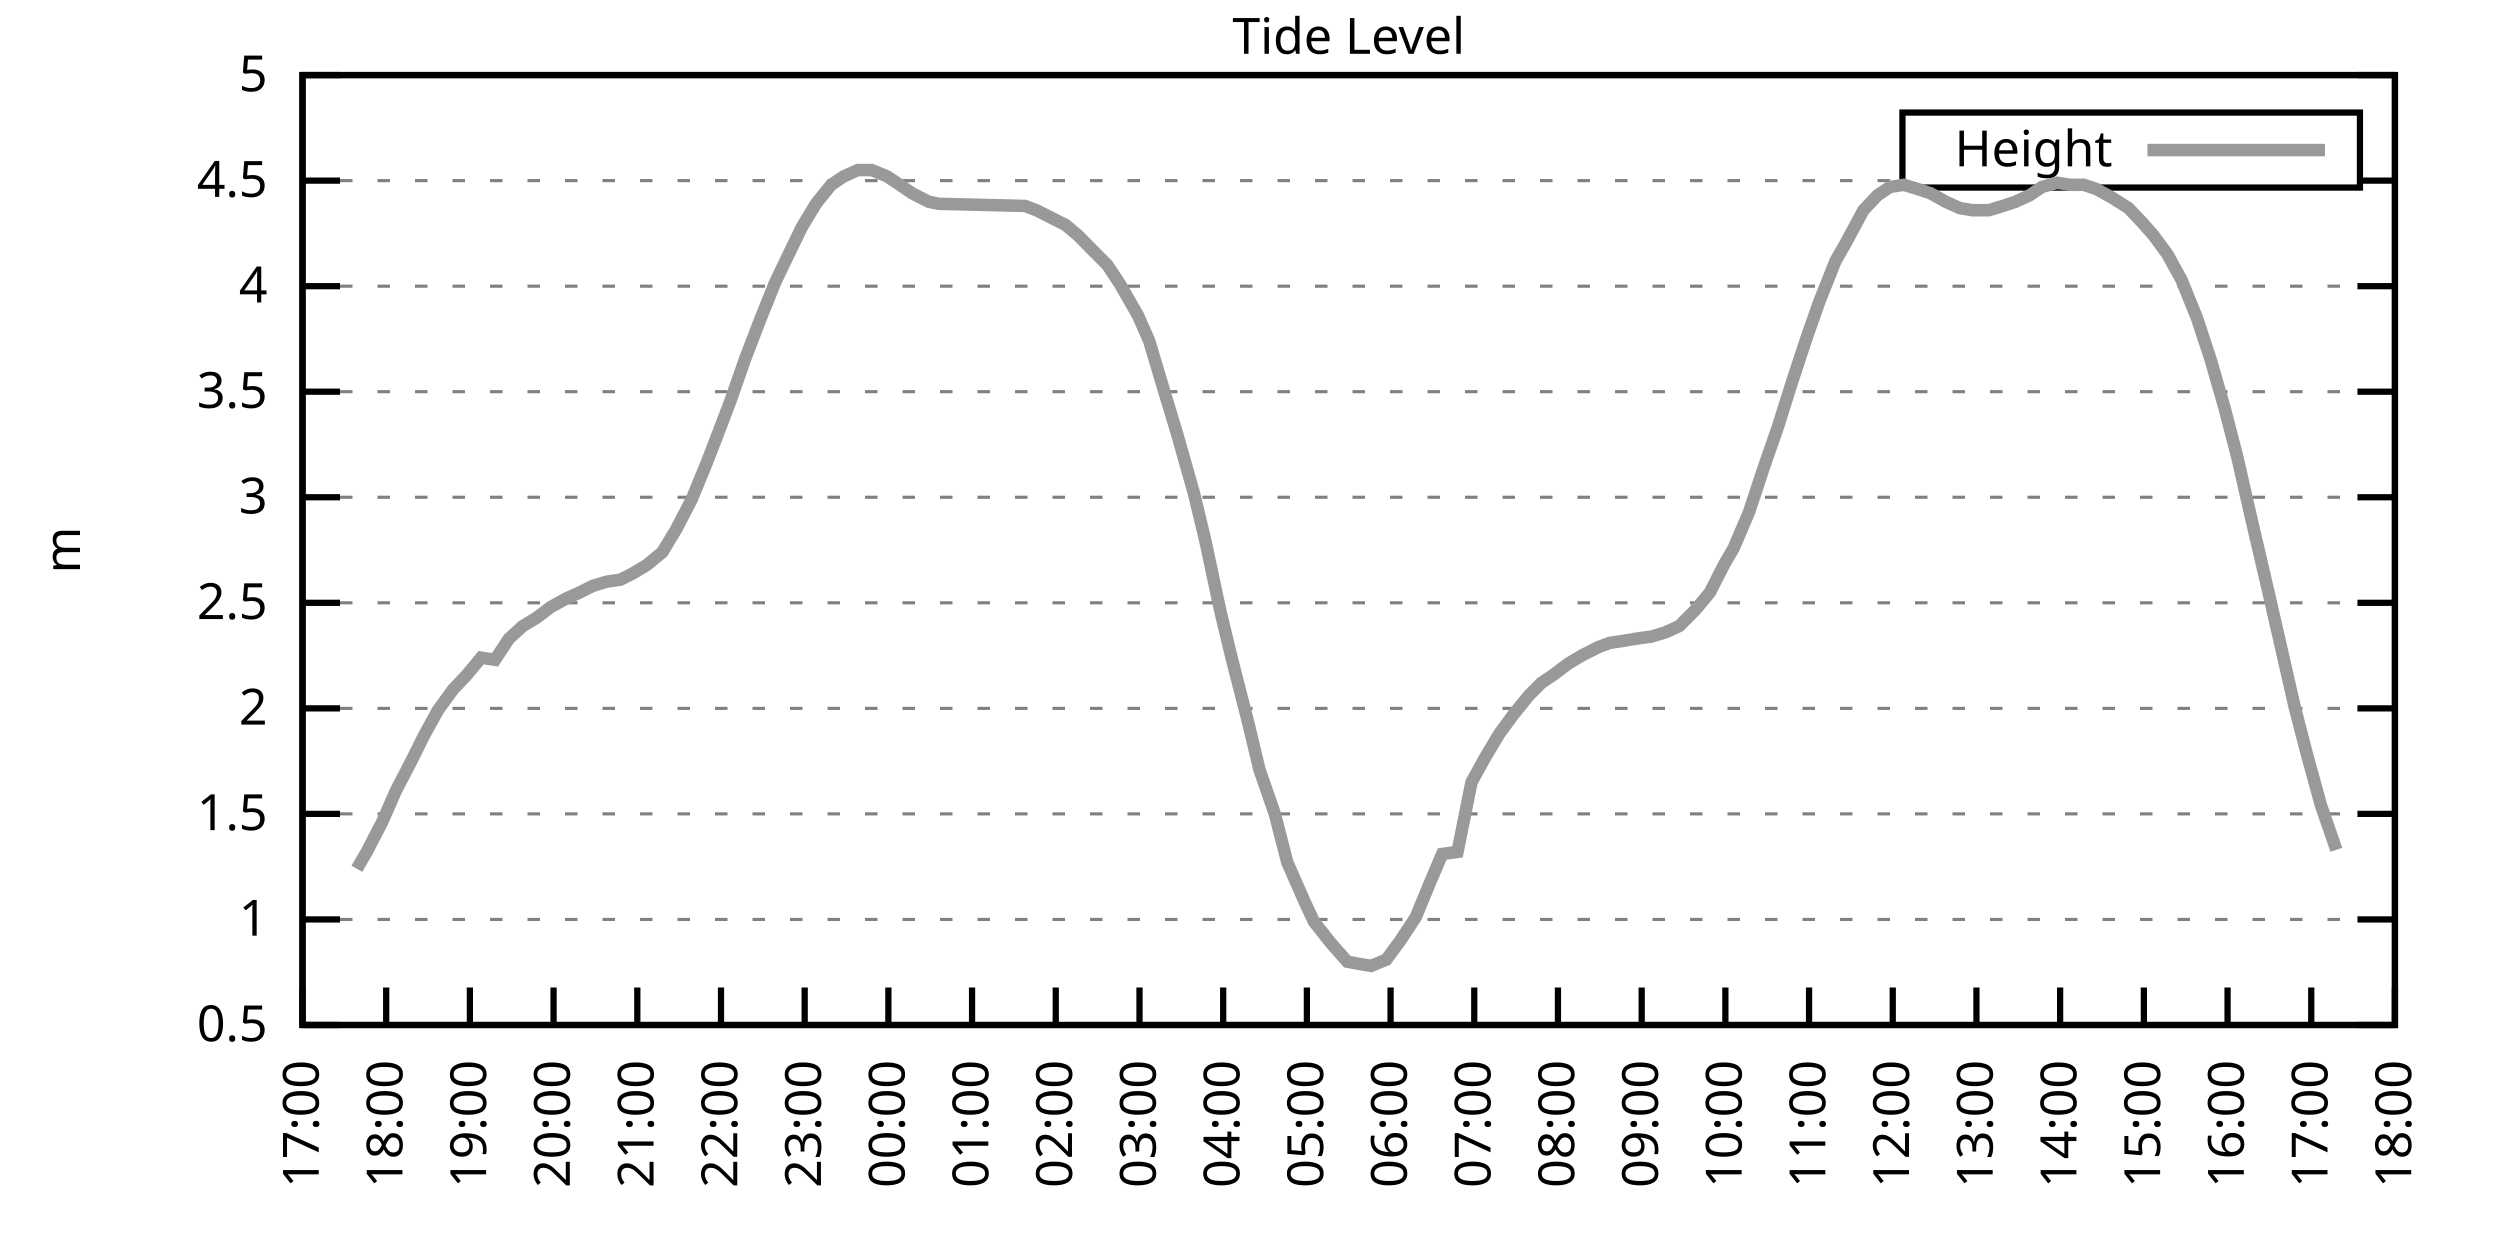
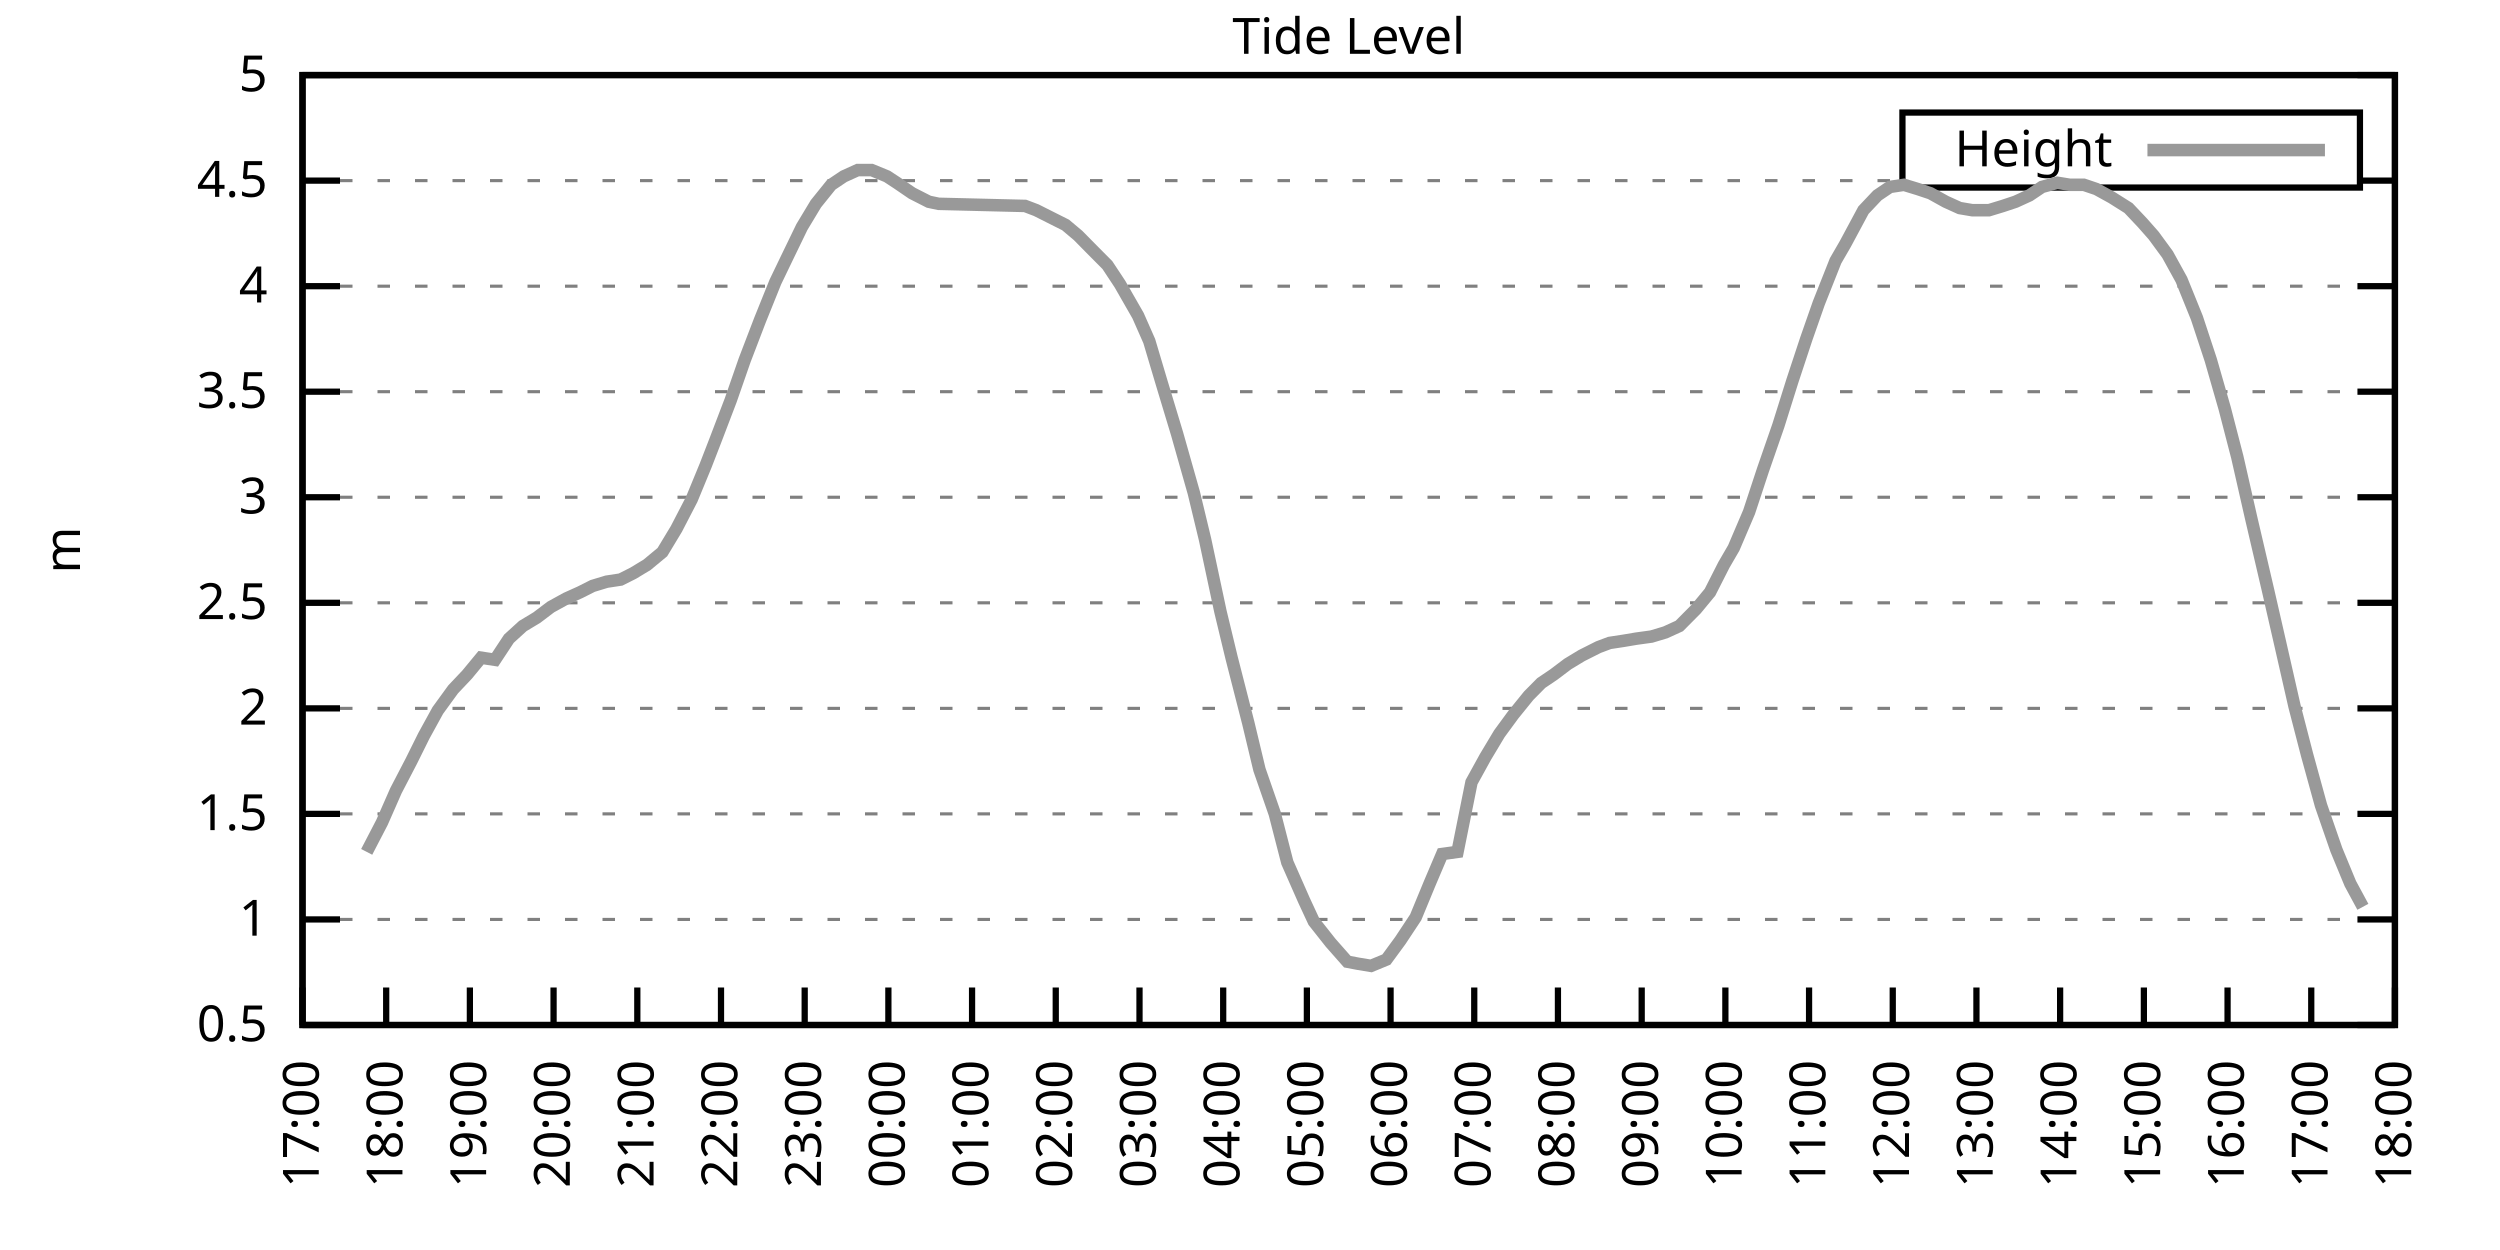
<svg xmlns="http://www.w3.org/2000/svg" xmlns:xlink="http://www.w3.org/1999/xlink" width="400" height="200" viewBox="0 0 400 200">
  <g id="gnuplot_canvas">
    <rect x="0" y="0" width="400" height="200" fill="none" />
    <defs>
      <circle id="gpDot" r="0.5" stroke-width="0.5" stroke="currentColor" />
      <path id="gpPt0" stroke-width="0.333" stroke="currentColor" d="M-1,0 h2 M0,-1 v2" />
      <path id="gpPt1" stroke-width="0.333" stroke="currentColor" d="M-1,-1 L1,1 M1,-1 L-1,1" />
      <path id="gpPt2" stroke-width="0.333" stroke="currentColor" d="M-1,0 L1,0 M0,-1 L0,1 M-1,-1 L1,1 M-1,1 L1,-1" />
      <rect id="gpPt3" stroke-width="0.333" stroke="currentColor" x="-1" y="-1" width="2" height="2" />
      <rect id="gpPt4" stroke-width="0.333" stroke="currentColor" fill="currentColor" x="-1" y="-1" width="2" height="2" />
      <circle id="gpPt5" stroke-width="0.333" stroke="currentColor" cx="0" cy="0" r="1" />
      <use xlink:href="#gpPt5" id="gpPt6" fill="currentColor" stroke="none" />
      <path id="gpPt7" stroke-width="0.333" stroke="currentColor" d="M0,-1.33 L-1.33,0.67 L1.33,0.67 z" />
      <use xlink:href="#gpPt7" id="gpPt8" fill="currentColor" stroke="none" />
      <use xlink:href="#gpPt7" id="gpPt9" stroke="currentColor" transform="rotate(180)" />
      <use xlink:href="#gpPt9" id="gpPt10" fill="currentColor" stroke="none" />
      <use xlink:href="#gpPt3" id="gpPt11" stroke="currentColor" transform="rotate(45)" />
      <use xlink:href="#gpPt11" id="gpPt12" fill="currentColor" stroke="none" />
      <path id="gpPt13" stroke-width="0.333" stroke="currentColor" d="M0,1.330 L1.265,0.411 L0.782,-1.067 L-0.782,-1.076 L-1.265,0.411 z" />
      <use xlink:href="#gpPt13" id="gpPt14" fill="currentColor" stroke="none" />
      <filter id="textbox" filterUnits="objectBoundingBox" x="0" y="0" height="1" width="1">
        <feFlood flood-color="white" flood-opacity="1" result="bgnd" />
        <feComposite in="SourceGraphic" in2="bgnd" operator="atop" />
      </filter>
      <filter id="greybox" filterUnits="objectBoundingBox" x="0" y="0" height="1" width="1">
        <feFlood flood-color="lightgrey" flood-opacity="1" result="grey" />
        <feComposite in="SourceGraphic" in2="grey" operator="atop" />
      </filter>
    </defs>
    <g fill="none" color="white" stroke="currentColor" stroke-width="1.00" stroke-linecap="butt" stroke-linejoin="miter">
</g>
    <g fill="none" color="black" stroke="currentColor" stroke-width="1.00" stroke-linecap="butt" stroke-linejoin="miter">
      <g stroke="none" shape-rendering="crispEdges">
        <polygon fill="rgb(255, 255, 255)" points="48.40,164.00 383.18,164.00 383.18,12.02 48.40,12.02 " />
      </g>
    </g>
    <g fill="none" color="black" stroke="currentColor" stroke-width="1.00" stroke-linecap="butt" stroke-linejoin="miter">
</g>
    <g fill="none" color="black" stroke="black" stroke-width="0.50" stroke-linecap="butt" stroke-linejoin="miter">
</g>
    <g fill="none" color="gray" stroke="currentColor" stroke-width="0.50" stroke-linecap="butt" stroke-linejoin="miter">
      <path stroke="gray" stroke-dasharray="2,4" class="gridline" d="M48.40,164.00 L383.19,164.00  " />
    </g>
    <g fill="none" color="gray" stroke="gray" stroke-width="1.00" stroke-linecap="butt" stroke-linejoin="miter">
</g>
    <g fill="none" color="black" stroke="currentColor" stroke-width="1.00" stroke-linecap="butt" stroke-linejoin="miter">
      <path stroke="black" d="M48.40,164.00 L54.40,164.00 M383.19,164.00 L377.19,164.00  " />
      <g transform="translate(42.80,166.60)" stroke="none" fill="black" font-family="Sans" font-size="8.00" text-anchor="end">
        <text>
          <tspan font-family="Sans"> 0.5</tspan>
        </text>
      </g>
    </g>
    <g fill="none" color="black" stroke="currentColor" stroke-width="1.00" stroke-linecap="butt" stroke-linejoin="miter">
</g>
    <g fill="none" color="black" stroke="black" stroke-width="0.50" stroke-linecap="butt" stroke-linejoin="miter">
</g>
    <g fill="none" color="gray" stroke="currentColor" stroke-width="0.50" stroke-linecap="butt" stroke-linejoin="miter">
      <path stroke="gray" stroke-dasharray="2,4" class="gridline" d="M48.40,147.11 L383.19,147.11  " />
    </g>
    <g fill="none" color="gray" stroke="gray" stroke-width="1.00" stroke-linecap="butt" stroke-linejoin="miter">
</g>
    <g fill="none" color="black" stroke="currentColor" stroke-width="1.00" stroke-linecap="butt" stroke-linejoin="miter">
      <path stroke="black" d="M48.40,147.11 L54.40,147.11 M383.19,147.11 L377.19,147.11  " />
      <g transform="translate(42.80,149.71)" stroke="none" fill="black" font-family="Sans" font-size="8.00" text-anchor="end">
        <text>
          <tspan font-family="Sans"> 1</tspan>
        </text>
      </g>
    </g>
    <g fill="none" color="black" stroke="currentColor" stroke-width="1.00" stroke-linecap="butt" stroke-linejoin="miter">
</g>
    <g fill="none" color="black" stroke="black" stroke-width="0.50" stroke-linecap="butt" stroke-linejoin="miter">
</g>
    <g fill="none" color="gray" stroke="currentColor" stroke-width="0.50" stroke-linecap="butt" stroke-linejoin="miter">
      <path stroke="gray" stroke-dasharray="2,4" class="gridline" d="M48.40,130.22 L383.19,130.22  " />
    </g>
    <g fill="none" color="gray" stroke="gray" stroke-width="1.00" stroke-linecap="butt" stroke-linejoin="miter">
</g>
    <g fill="none" color="black" stroke="currentColor" stroke-width="1.00" stroke-linecap="butt" stroke-linejoin="miter">
      <path stroke="black" d="M48.40,130.22 L54.40,130.22 M383.19,130.22 L377.19,130.22  " />
      <g transform="translate(42.80,132.82)" stroke="none" fill="black" font-family="Sans" font-size="8.00" text-anchor="end">
        <text>
          <tspan font-family="Sans"> 1.5</tspan>
        </text>
      </g>
    </g>
    <g fill="none" color="black" stroke="currentColor" stroke-width="1.00" stroke-linecap="butt" stroke-linejoin="miter">
</g>
    <g fill="none" color="black" stroke="black" stroke-width="0.50" stroke-linecap="butt" stroke-linejoin="miter">
</g>
    <g fill="none" color="gray" stroke="currentColor" stroke-width="0.50" stroke-linecap="butt" stroke-linejoin="miter">
      <path stroke="gray" stroke-dasharray="2,4" class="gridline" d="M48.40,113.34 L383.19,113.34  " />
    </g>
    <g fill="none" color="gray" stroke="gray" stroke-width="1.00" stroke-linecap="butt" stroke-linejoin="miter">
</g>
    <g fill="none" color="black" stroke="currentColor" stroke-width="1.00" stroke-linecap="butt" stroke-linejoin="miter">
      <path stroke="black" d="M48.40,113.34 L54.40,113.34 M383.19,113.34 L377.19,113.34  " />
      <g transform="translate(42.80,115.94)" stroke="none" fill="black" font-family="Sans" font-size="8.00" text-anchor="end">
        <text>
          <tspan font-family="Sans"> 2</tspan>
        </text>
      </g>
    </g>
    <g fill="none" color="black" stroke="currentColor" stroke-width="1.00" stroke-linecap="butt" stroke-linejoin="miter">
</g>
    <g fill="none" color="black" stroke="black" stroke-width="0.50" stroke-linecap="butt" stroke-linejoin="miter">
</g>
    <g fill="none" color="gray" stroke="currentColor" stroke-width="0.50" stroke-linecap="butt" stroke-linejoin="miter">
      <path stroke="gray" stroke-dasharray="2,4" class="gridline" d="M48.40,96.45 L383.19,96.45  " />
    </g>
    <g fill="none" color="gray" stroke="gray" stroke-width="1.00" stroke-linecap="butt" stroke-linejoin="miter">
</g>
    <g fill="none" color="black" stroke="currentColor" stroke-width="1.00" stroke-linecap="butt" stroke-linejoin="miter">
      <path stroke="black" d="M48.40,96.45 L54.40,96.45 M383.19,96.45 L377.19,96.45  " />
      <g transform="translate(42.80,99.05)" stroke="none" fill="black" font-family="Sans" font-size="8.00" text-anchor="end">
        <text>
          <tspan font-family="Sans"> 2.5</tspan>
        </text>
      </g>
    </g>
    <g fill="none" color="black" stroke="currentColor" stroke-width="1.00" stroke-linecap="butt" stroke-linejoin="miter">
</g>
    <g fill="none" color="black" stroke="black" stroke-width="0.50" stroke-linecap="butt" stroke-linejoin="miter">
</g>
    <g fill="none" color="gray" stroke="currentColor" stroke-width="0.50" stroke-linecap="butt" stroke-linejoin="miter">
      <path stroke="gray" stroke-dasharray="2,4" class="gridline" d="M48.40,79.56 L383.19,79.56  " />
    </g>
    <g fill="none" color="gray" stroke="gray" stroke-width="1.00" stroke-linecap="butt" stroke-linejoin="miter">
</g>
    <g fill="none" color="black" stroke="currentColor" stroke-width="1.00" stroke-linecap="butt" stroke-linejoin="miter">
      <path stroke="black" d="M48.40,79.56 L54.40,79.56 M383.19,79.56 L377.19,79.56  " />
      <g transform="translate(42.80,82.16)" stroke="none" fill="black" font-family="Sans" font-size="8.00" text-anchor="end">
        <text>
          <tspan font-family="Sans"> 3</tspan>
        </text>
      </g>
    </g>
    <g fill="none" color="black" stroke="currentColor" stroke-width="1.00" stroke-linecap="butt" stroke-linejoin="miter">
</g>
    <g fill="none" color="black" stroke="black" stroke-width="0.50" stroke-linecap="butt" stroke-linejoin="miter">
</g>
    <g fill="none" color="gray" stroke="currentColor" stroke-width="0.50" stroke-linecap="butt" stroke-linejoin="miter">
      <path stroke="gray" stroke-dasharray="2,4" class="gridline" d="M48.40,62.67 L383.19,62.67  " />
    </g>
    <g fill="none" color="gray" stroke="gray" stroke-width="1.00" stroke-linecap="butt" stroke-linejoin="miter">
</g>
    <g fill="none" color="black" stroke="currentColor" stroke-width="1.00" stroke-linecap="butt" stroke-linejoin="miter">
      <path stroke="black" d="M48.40,62.67 L54.40,62.67 M383.19,62.67 L377.19,62.67  " />
      <g transform="translate(42.80,65.27)" stroke="none" fill="black" font-family="Sans" font-size="8.00" text-anchor="end">
        <text>
          <tspan font-family="Sans"> 3.5</tspan>
        </text>
      </g>
    </g>
    <g fill="none" color="black" stroke="currentColor" stroke-width="1.00" stroke-linecap="butt" stroke-linejoin="miter">
</g>
    <g fill="none" color="black" stroke="black" stroke-width="0.50" stroke-linecap="butt" stroke-linejoin="miter">
</g>
    <g fill="none" color="gray" stroke="currentColor" stroke-width="0.50" stroke-linecap="butt" stroke-linejoin="miter">
      <path stroke="gray" stroke-dasharray="2,4" class="gridline" d="M48.40,45.79 L383.19,45.79  " />
    </g>
    <g fill="none" color="gray" stroke="gray" stroke-width="1.00" stroke-linecap="butt" stroke-linejoin="miter">
</g>
    <g fill="none" color="black" stroke="currentColor" stroke-width="1.00" stroke-linecap="butt" stroke-linejoin="miter">
      <path stroke="black" d="M48.40,45.79 L54.40,45.79 M383.19,45.79 L377.19,45.79  " />
      <g transform="translate(42.80,48.39)" stroke="none" fill="black" font-family="Sans" font-size="8.00" text-anchor="end">
        <text>
          <tspan font-family="Sans"> 4</tspan>
        </text>
      </g>
    </g>
    <g fill="none" color="black" stroke="currentColor" stroke-width="1.00" stroke-linecap="butt" stroke-linejoin="miter">
</g>
    <g fill="none" color="black" stroke="black" stroke-width="0.50" stroke-linecap="butt" stroke-linejoin="miter">
</g>
    <g fill="none" color="gray" stroke="currentColor" stroke-width="0.50" stroke-linecap="butt" stroke-linejoin="miter">
      <path stroke="gray" stroke-dasharray="2,4" class="gridline" d="M48.40,28.90 L304.39,28.90 M377.59,28.90 L383.19,28.90  " />
    </g>
    <g fill="none" color="gray" stroke="gray" stroke-width="1.00" stroke-linecap="butt" stroke-linejoin="miter">
</g>
    <g fill="none" color="black" stroke="currentColor" stroke-width="1.00" stroke-linecap="butt" stroke-linejoin="miter">
      <path stroke="black" d="M48.40,28.90 L54.40,28.90 M383.19,28.90 L377.19,28.90  " />
      <g transform="translate(42.80,31.50)" stroke="none" fill="black" font-family="Sans" font-size="8.00" text-anchor="end">
        <text>
          <tspan font-family="Sans"> 4.5</tspan>
        </text>
      </g>
    </g>
    <g fill="none" color="black" stroke="currentColor" stroke-width="1.00" stroke-linecap="butt" stroke-linejoin="miter">
</g>
    <g fill="none" color="black" stroke="black" stroke-width="0.50" stroke-linecap="butt" stroke-linejoin="miter">
</g>
    <g fill="none" color="gray" stroke="currentColor" stroke-width="0.50" stroke-linecap="butt" stroke-linejoin="miter">
      <path stroke="gray" stroke-dasharray="2,4" class="gridline" d="M48.40,12.01 L383.19,12.01  " />
    </g>
    <g fill="none" color="gray" stroke="gray" stroke-width="1.00" stroke-linecap="butt" stroke-linejoin="miter">
</g>
    <g fill="none" color="black" stroke="currentColor" stroke-width="1.00" stroke-linecap="butt" stroke-linejoin="miter">
      <path stroke="black" d="M48.40,12.01 L54.40,12.01 M383.19,12.01 L377.19,12.01  " />
      <g transform="translate(42.80,14.61)" stroke="none" fill="black" font-family="Sans" font-size="8.00" text-anchor="end">
        <text>
          <tspan font-family="Sans"> 5</tspan>
        </text>
      </g>
    </g>
    <g fill="none" color="black" stroke="currentColor" stroke-width="1.00" stroke-linecap="butt" stroke-linejoin="miter">
      <path stroke="black" d="M48.40,164.00 L48.40,158.00  " />
      <g transform="translate(51.00,169.60) rotate(270.00)" stroke="none" fill="black" font-family="Sans" font-size="8.00" text-anchor="end">
        <text>
          <tspan font-family="Sans">17:00</tspan>
        </text>
      </g>
    </g>
    <g fill="none" color="black" stroke="currentColor" stroke-width="1.00" stroke-linecap="butt" stroke-linejoin="miter">
      <path stroke="black" d="M61.79,164.00 L61.79,158.00  " />
      <g transform="translate(64.39,169.60) rotate(270.00)" stroke="none" fill="black" font-family="Sans" font-size="8.00" text-anchor="end">
        <text>
          <tspan font-family="Sans">18:00</tspan>
        </text>
      </g>
    </g>
    <g fill="none" color="black" stroke="currentColor" stroke-width="1.00" stroke-linecap="butt" stroke-linejoin="miter">
      <path stroke="black" d="M75.18,164.00 L75.18,158.00  " />
      <g transform="translate(77.78,169.60) rotate(270.00)" stroke="none" fill="black" font-family="Sans" font-size="8.00" text-anchor="end">
        <text>
          <tspan font-family="Sans">19:00</tspan>
        </text>
      </g>
    </g>
    <g fill="none" color="black" stroke="currentColor" stroke-width="1.00" stroke-linecap="butt" stroke-linejoin="miter">
      <path stroke="black" d="M88.57,164.00 L88.57,158.00  " />
      <g transform="translate(91.17,169.60) rotate(270.00)" stroke="none" fill="black" font-family="Sans" font-size="8.00" text-anchor="end">
        <text>
          <tspan font-family="Sans">20:00</tspan>
        </text>
      </g>
    </g>
    <g fill="none" color="black" stroke="currentColor" stroke-width="1.00" stroke-linecap="butt" stroke-linejoin="miter">
      <path stroke="black" d="M101.97,164.00 L101.97,158.00  " />
      <g transform="translate(104.57,169.60) rotate(270.00)" stroke="none" fill="black" font-family="Sans" font-size="8.00" text-anchor="end">
        <text>
          <tspan font-family="Sans">21:00</tspan>
        </text>
      </g>
    </g>
    <g fill="none" color="black" stroke="currentColor" stroke-width="1.00" stroke-linecap="butt" stroke-linejoin="miter">
      <path stroke="black" d="M115.36,164.00 L115.36,158.00  " />
      <g transform="translate(117.96,169.60) rotate(270.00)" stroke="none" fill="black" font-family="Sans" font-size="8.00" text-anchor="end">
        <text>
          <tspan font-family="Sans">22:00</tspan>
        </text>
      </g>
    </g>
    <g fill="none" color="black" stroke="currentColor" stroke-width="1.00" stroke-linecap="butt" stroke-linejoin="miter">
      <path stroke="black" d="M128.75,164.00 L128.75,158.00  " />
      <g transform="translate(131.35,169.60) rotate(270.00)" stroke="none" fill="black" font-family="Sans" font-size="8.00" text-anchor="end">
        <text>
          <tspan font-family="Sans">23:00</tspan>
        </text>
      </g>
    </g>
    <g fill="none" color="black" stroke="currentColor" stroke-width="1.00" stroke-linecap="butt" stroke-linejoin="miter">
      <path stroke="black" d="M142.14,164.00 L142.14,158.00  " />
      <g transform="translate(144.74,169.60) rotate(270.00)" stroke="none" fill="black" font-family="Sans" font-size="8.00" text-anchor="end">
        <text>
          <tspan font-family="Sans">00:00</tspan>
        </text>
      </g>
    </g>
    <g fill="none" color="black" stroke="currentColor" stroke-width="1.00" stroke-linecap="butt" stroke-linejoin="miter">
      <path stroke="black" d="M155.53,164.00 L155.53,158.00  " />
      <g transform="translate(158.13,169.60) rotate(270.00)" stroke="none" fill="black" font-family="Sans" font-size="8.00" text-anchor="end">
        <text>
          <tspan font-family="Sans">01:00</tspan>
        </text>
      </g>
    </g>
    <g fill="none" color="black" stroke="currentColor" stroke-width="1.00" stroke-linecap="butt" stroke-linejoin="miter">
      <path stroke="black" d="M168.92,164.00 L168.92,158.00  " />
      <g transform="translate(171.52,169.60) rotate(270.00)" stroke="none" fill="black" font-family="Sans" font-size="8.00" text-anchor="end">
        <text>
          <tspan font-family="Sans">02:00</tspan>
        </text>
      </g>
    </g>
    <g fill="none" color="black" stroke="currentColor" stroke-width="1.00" stroke-linecap="butt" stroke-linejoin="miter">
      <path stroke="black" d="M182.32,164.00 L182.32,158.00  " />
      <g transform="translate(184.92,169.60) rotate(270.00)" stroke="none" fill="black" font-family="Sans" font-size="8.00" text-anchor="end">
        <text>
          <tspan font-family="Sans">03:00</tspan>
        </text>
      </g>
    </g>
    <g fill="none" color="black" stroke="currentColor" stroke-width="1.00" stroke-linecap="butt" stroke-linejoin="miter">
      <path stroke="black" d="M195.71,164.00 L195.71,158.00  " />
      <g transform="translate(198.31,169.60) rotate(270.00)" stroke="none" fill="black" font-family="Sans" font-size="8.00" text-anchor="end">
        <text>
          <tspan font-family="Sans">04:00</tspan>
        </text>
      </g>
    </g>
    <g fill="none" color="black" stroke="currentColor" stroke-width="1.00" stroke-linecap="butt" stroke-linejoin="miter">
      <path stroke="black" d="M209.10,164.00 L209.10,158.00  " />
      <g transform="translate(211.70,169.60) rotate(270.00)" stroke="none" fill="black" font-family="Sans" font-size="8.00" text-anchor="end">
        <text>
          <tspan font-family="Sans">05:00</tspan>
        </text>
      </g>
    </g>
    <g fill="none" color="black" stroke="currentColor" stroke-width="1.00" stroke-linecap="butt" stroke-linejoin="miter">
      <path stroke="black" d="M222.49,164.00 L222.49,158.00  " />
      <g transform="translate(225.09,169.60) rotate(270.00)" stroke="none" fill="black" font-family="Sans" font-size="8.00" text-anchor="end">
        <text>
          <tspan font-family="Sans">06:00</tspan>
        </text>
      </g>
    </g>
    <g fill="none" color="black" stroke="currentColor" stroke-width="1.00" stroke-linecap="butt" stroke-linejoin="miter">
      <path stroke="black" d="M235.88,164.00 L235.88,158.00  " />
      <g transform="translate(238.48,169.60) rotate(270.00)" stroke="none" fill="black" font-family="Sans" font-size="8.00" text-anchor="end">
        <text>
          <tspan font-family="Sans">07:00</tspan>
        </text>
      </g>
    </g>
    <g fill="none" color="black" stroke="currentColor" stroke-width="1.00" stroke-linecap="butt" stroke-linejoin="miter">
      <path stroke="black" d="M249.27,164.00 L249.27,158.00  " />
      <g transform="translate(251.87,169.60) rotate(270.00)" stroke="none" fill="black" font-family="Sans" font-size="8.00" text-anchor="end">
        <text>
          <tspan font-family="Sans">08:00</tspan>
        </text>
      </g>
    </g>
    <g fill="none" color="black" stroke="currentColor" stroke-width="1.00" stroke-linecap="butt" stroke-linejoin="miter">
      <path stroke="black" d="M262.67,164.00 L262.67,158.00  " />
      <g transform="translate(265.27,169.60) rotate(270.00)" stroke="none" fill="black" font-family="Sans" font-size="8.00" text-anchor="end">
        <text>
          <tspan font-family="Sans">09:00</tspan>
        </text>
      </g>
    </g>
    <g fill="none" color="black" stroke="currentColor" stroke-width="1.00" stroke-linecap="butt" stroke-linejoin="miter">
      <path stroke="black" d="M276.06,164.00 L276.06,158.00  " />
      <g transform="translate(278.66,169.60) rotate(270.00)" stroke="none" fill="black" font-family="Sans" font-size="8.00" text-anchor="end">
        <text>
          <tspan font-family="Sans">10:00</tspan>
        </text>
      </g>
    </g>
    <g fill="none" color="black" stroke="currentColor" stroke-width="1.00" stroke-linecap="butt" stroke-linejoin="miter">
      <path stroke="black" d="M289.45,164.00 L289.45,158.00  " />
      <g transform="translate(292.05,169.60) rotate(270.00)" stroke="none" fill="black" font-family="Sans" font-size="8.00" text-anchor="end">
        <text>
          <tspan font-family="Sans">11:00</tspan>
        </text>
      </g>
    </g>
    <g fill="none" color="black" stroke="currentColor" stroke-width="1.00" stroke-linecap="butt" stroke-linejoin="miter">
      <path stroke="black" d="M302.84,164.00 L302.84,158.00  " />
      <g transform="translate(305.44,169.60) rotate(270.00)" stroke="none" fill="black" font-family="Sans" font-size="8.00" text-anchor="end">
        <text>
          <tspan font-family="Sans">12:00</tspan>
        </text>
      </g>
    </g>
    <g fill="none" color="black" stroke="currentColor" stroke-width="1.00" stroke-linecap="butt" stroke-linejoin="miter">
      <path stroke="black" d="M316.23,164.00 L316.23,158.00  " />
      <g transform="translate(318.83,169.60) rotate(270.00)" stroke="none" fill="black" font-family="Sans" font-size="8.00" text-anchor="end">
        <text>
          <tspan font-family="Sans">13:00</tspan>
        </text>
      </g>
    </g>
    <g fill="none" color="black" stroke="currentColor" stroke-width="1.00" stroke-linecap="butt" stroke-linejoin="miter">
      <path stroke="black" d="M329.62,164.00 L329.62,158.00  " />
      <g transform="translate(332.22,169.60) rotate(270.00)" stroke="none" fill="black" font-family="Sans" font-size="8.00" text-anchor="end">
        <text>
          <tspan font-family="Sans">14:00</tspan>
        </text>
      </g>
    </g>
    <g fill="none" color="black" stroke="currentColor" stroke-width="1.00" stroke-linecap="butt" stroke-linejoin="miter">
      <path stroke="black" d="M343.02,164.00 L343.02,158.00  " />
      <g transform="translate(345.62,169.60) rotate(270.00)" stroke="none" fill="black" font-family="Sans" font-size="8.00" text-anchor="end">
        <text>
          <tspan font-family="Sans">15:00</tspan>
        </text>
      </g>
    </g>
    <g fill="none" color="black" stroke="currentColor" stroke-width="1.00" stroke-linecap="butt" stroke-linejoin="miter">
      <path stroke="black" d="M356.41,164.00 L356.41,158.00  " />
      <g transform="translate(359.01,169.60) rotate(270.00)" stroke="none" fill="black" font-family="Sans" font-size="8.00" text-anchor="end">
        <text>
          <tspan font-family="Sans">16:00</tspan>
        </text>
      </g>
    </g>
    <g fill="none" color="black" stroke="currentColor" stroke-width="1.00" stroke-linecap="butt" stroke-linejoin="miter">
      <path stroke="black" d="M369.80,164.00 L369.80,158.00  " />
      <g transform="translate(372.40,169.60) rotate(270.00)" stroke="none" fill="black" font-family="Sans" font-size="8.00" text-anchor="end">
        <text>
          <tspan font-family="Sans">17:00</tspan>
        </text>
      </g>
    </g>
    <g fill="none" color="black" stroke="currentColor" stroke-width="1.00" stroke-linecap="butt" stroke-linejoin="miter">
      <path stroke="black" d="M383.19,164.00 L383.19,158.00  " />
      <g transform="translate(385.79,169.60) rotate(270.00)" stroke="none" fill="black" font-family="Sans" font-size="8.00" text-anchor="end">
        <text>
          <tspan font-family="Sans">18:00</tspan>
        </text>
      </g>
    </g>
    <g fill="none" color="black" stroke="currentColor" stroke-width="1.00" stroke-linecap="butt" stroke-linejoin="miter">
</g>
    <g fill="none" color="black" stroke="currentColor" stroke-width="1.00" stroke-linecap="butt" stroke-linejoin="miter">
      <path stroke="black" d="M48.40,12.01 L48.40,164.00 L383.19,164.00 L383.19,12.01 L48.40,12.01 Z  " />
    </g>
    <g fill="none" color="black" stroke="currentColor" stroke-width="1.00" stroke-linecap="butt" stroke-linejoin="miter">
</g>
    <g fill="none" color="black" stroke="currentColor" stroke-width="1.00" stroke-linecap="butt" stroke-linejoin="miter">
      <path stroke="black" d="M304.39,30.01 L304.39,18.01 L377.59,18.01 L377.59,30.01 L304.39,30.01 Z  " />
    </g>
    <g id="Tide_level_plot_1">
      <g fill="none" color="white" stroke="black" stroke-width="2.00" stroke-linecap="butt" stroke-linejoin="miter">
</g>
      <g fill="none" color="black" stroke="currentColor" stroke-width="2.00" stroke-linecap="butt" stroke-linejoin="miter">
        <g transform="translate(337.99,26.61)" stroke="none" fill="black" font-family="Sans" font-size="8.00" text-anchor="end">
          <text>
            <tspan font-family="Sans">Height</tspan>
          </text>
        </g>
      </g>
      <g fill="none" color="black" stroke="currentColor" stroke-width="2.00" stroke-linecap="butt" stroke-linejoin="miter">
-         <path stroke="rgb(153, 153, 153)" d="M343.59,24.01 L371.99,24.01 M57.10,139.01 L58.67,136.30 L61.12,131.58 L63.35,126.51 L65.81,121.78 L67.82,117.73   L70.05,113.67 L72.50,110.30 L74.74,107.93 L76.97,105.23 L79.20,105.57 L81.43,102.19 L83.66,100.16 L85.90,98.81   L88.13,97.12 L90.58,95.77 L92.82,94.76 L94.82,93.75 L97.06,93.07 L99.29,92.73 L101.30,91.72 L103.53,90.37   L105.98,88.34 L108.22,84.63 L110.67,79.90 L112.90,74.49 L114.47,70.44 L116.92,64.02 L119.15,57.61 L121.61,51.19   L124.06,45.11 L125.85,41.39 L128.30,36.33 L130.54,32.61 L132.99,29.57 L135.00,28.22 L137.23,27.21 L139.46,27.21   L141.92,28.22 L143.48,29.24 L145.94,30.92 L148.61,32.28 L150.18,32.61 L164.01,32.95 L165.80,33.63 L168.48,34.98   L170.49,35.99 L172.50,37.68 L174.50,39.71 L177.18,42.41 L179.19,45.45 L182.09,50.51 L183.88,54.57 L185.89,61.32   L188.34,69.43 L191.02,78.89 L192.81,86.32 L195.26,97.80 L197.05,105.23 L199.73,115.70 L201.51,123.13 L203.97,130.22   L205.97,137.99 L208.65,144.07 L210.22,147.45 L212.89,150.83 L215.57,153.87 L217.36,154.21 L219.37,154.54 L221.82,153.53   L224.05,150.49 L226.51,146.77 L228.74,141.37 L230.75,136.64 L233.20,136.30 L235.44,125.16 L237.67,121.11 L239.90,117.39   L242.13,114.35 L244.59,111.31 L246.60,109.28 L248.60,107.93 L250.84,106.24 L253.07,104.89 L255.75,103.54 L257.53,102.87   L259.76,102.53 L261.77,102.19 L264.23,101.85 L266.46,101.18 L268.69,100.16 L271.37,97.46 L273.60,94.76 L275.83,90.37   L277.40,87.67 L279.85,81.93 L282.08,75.17 L284.54,68.08 L286.77,60.98 L289.00,54.23 L291.01,48.49 L293.69,41.73   L295.25,39.03 L298.15,33.63 L300.39,31.26 L302.39,29.91 L304.63,29.57 L306.86,30.25 L308.87,30.92 L311.32,32.28   L313.55,33.29 L315.56,33.63 L318.24,33.63 L320.47,32.95 L322.48,32.28 L324.71,31.26 L326.72,29.91 L329.18,29.24   L331.19,29.57 L333.42,29.57 L335.43,30.25 L337.88,31.60 L340.56,33.29 L342.79,35.65 L344.58,37.68 L346.81,40.72   L349.04,44.77 L351.50,50.85 L353.73,57.61 L355.96,65.38 L357.97,73.14 L360.20,82.94 L362.88,94.42 L364.89,103.20   L367.12,113.00 L369.13,120.77 L371.36,128.87 L373.82,135.97  " />
+         <path stroke="rgb(153, 153, 153)" d="M343.59,24.01 L371.99,24.01 M58.67,136.30 L61.12,131.58 L63.35,126.51 L65.81,121.78 L67.82,117.73 L70.05,113.67   L72.50,110.30 L74.74,107.93 L76.97,105.23 L79.20,105.57 L81.43,102.19 L83.66,100.16 L85.90,98.81 L88.13,97.12   L90.58,95.77 L92.82,94.76 L94.82,93.75 L97.06,93.07 L99.29,92.73 L101.30,91.72 L103.53,90.37 L105.98,88.34   L108.22,84.63 L110.67,79.90 L112.90,74.49 L114.47,70.44 L116.92,64.02 L119.15,57.61 L121.61,51.19 L124.06,45.11   L125.85,41.39 L128.30,36.33 L130.54,32.61 L132.99,29.57 L135.00,28.22 L137.23,27.21 L139.46,27.21 L141.92,28.22   L143.48,29.24 L145.94,30.92 L148.61,32.28 L150.18,32.61 L164.01,32.95 L165.80,33.63 L168.48,34.98 L170.49,35.99   L172.50,37.68 L174.50,39.71 L177.18,42.41 L179.19,45.45 L182.09,50.51 L183.88,54.57 L185.89,61.32 L188.34,69.43   L191.02,78.89 L192.81,86.32 L195.26,97.80 L197.05,105.23 L199.73,115.70 L201.51,123.13 L203.97,130.22 L205.97,137.99   L208.65,144.07 L210.22,147.45 L212.89,150.83 L215.57,153.87 L217.36,154.21 L219.37,154.54 L221.82,153.53 L224.05,150.49   L226.51,146.77 L228.74,141.37 L230.75,136.64 L233.20,136.30 L235.44,125.16 L237.67,121.11 L239.90,117.39 L242.13,114.35   L244.59,111.31 L246.60,109.28 L248.60,107.93 L250.84,106.24 L253.07,104.89 L255.75,103.54 L257.53,102.87 L259.76,102.53   L261.77,102.19 L264.23,101.85 L266.46,101.18 L268.69,100.16 L271.37,97.46 L273.60,94.76 L275.83,90.37 L277.40,87.67   L279.85,81.93 L282.08,75.17 L284.54,68.08 L286.77,60.98 L289.00,54.23 L291.01,48.49 L293.69,41.73 L295.25,39.03   L298.15,33.63 L300.39,31.26 L302.39,29.91 L304.63,29.57 L306.86,30.25 L308.87,30.92 L311.32,32.28 L313.55,33.29   L315.56,33.63 L318.24,33.63 L320.47,32.95 L322.48,32.28 L324.71,31.26 L326.72,29.91 L329.18,29.24 L331.19,29.57   L333.42,29.57 L335.43,30.25 L337.88,31.60 L340.56,33.29 L342.79,35.65 L344.58,37.68 L346.81,40.72 L349.04,44.77   L351.50,50.85 L353.73,57.61 L355.96,65.38 L357.97,73.14 L360.20,82.94 L362.88,94.42 L364.89,103.20 L367.12,113.00   L369.13,120.77 L371.36,128.87 L373.82,135.97 L376.05,141.37 L378.06,145.09  " />
      </g>
    </g>
    <g fill="none" color="black" stroke="currentColor" stroke-width="2.00" stroke-linecap="butt" stroke-linejoin="miter">
</g>
    <g fill="none" color="black" stroke="black" stroke-width="1.00" stroke-linecap="butt" stroke-linejoin="miter">
</g>
    <g fill="none" color="black" stroke="currentColor" stroke-width="1.00" stroke-linecap="butt" stroke-linejoin="miter">
      <path stroke="black" d="M48.40,12.01 L48.40,164.00 L383.19,164.00 L383.19,12.01 L48.40,12.01 Z  " />
      <g transform="translate(12.80,88.01) rotate(270.00)" stroke="none" fill="black" font-family="Sans" font-size="8.00" text-anchor="middle">
        <text>
          <tspan font-family="Sans">m</tspan>
        </text>
      </g>
    </g>
    <g fill="none" color="black" stroke="currentColor" stroke-width="1.00" stroke-linecap="butt" stroke-linejoin="miter">
</g>
    <g fill="none" color="black" stroke="currentColor" stroke-width="1.00" stroke-linecap="butt" stroke-linejoin="miter">
      <g transform="translate(215.79,8.61)" stroke="none" fill="black" font-family="Sans" font-size="8.00" text-anchor="middle">
        <text>
          <tspan font-family="Sans">Tide Level</tspan>
        </text>
      </g>
    </g>
    <g fill="none" color="black" stroke="currentColor" stroke-width="1.00" stroke-linecap="butt" stroke-linejoin="miter">
</g>
  </g>
</svg>
